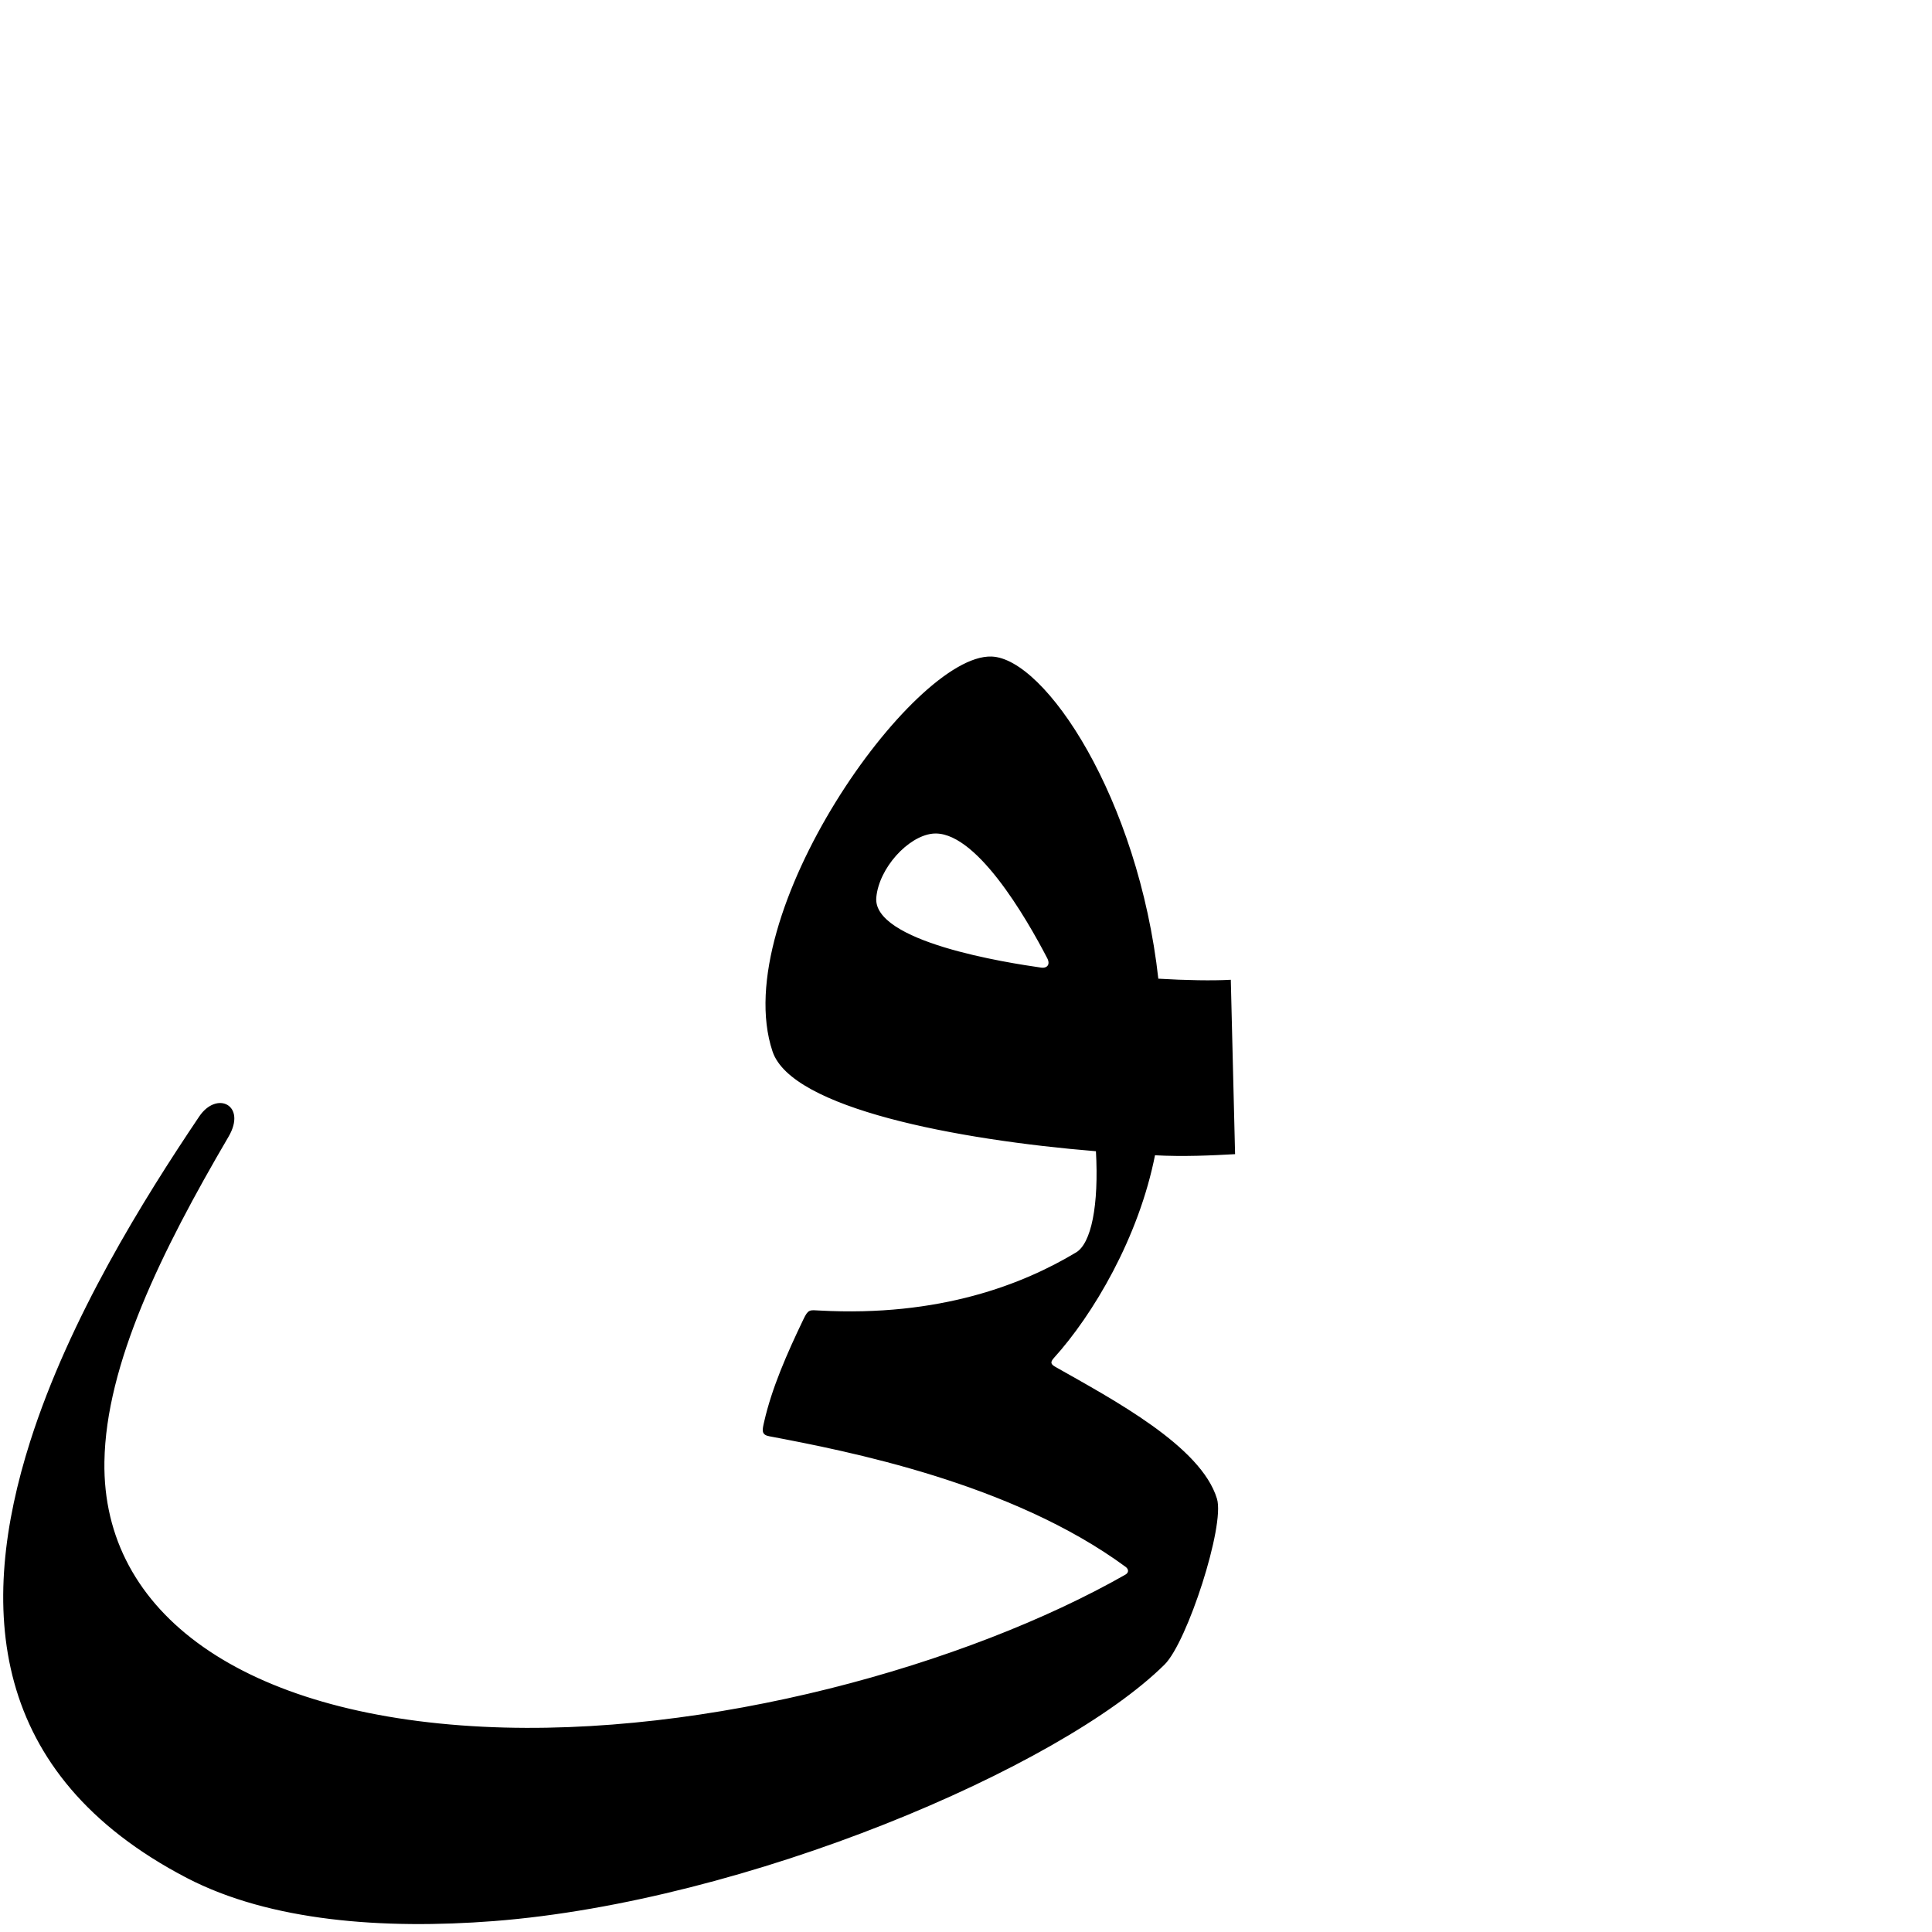
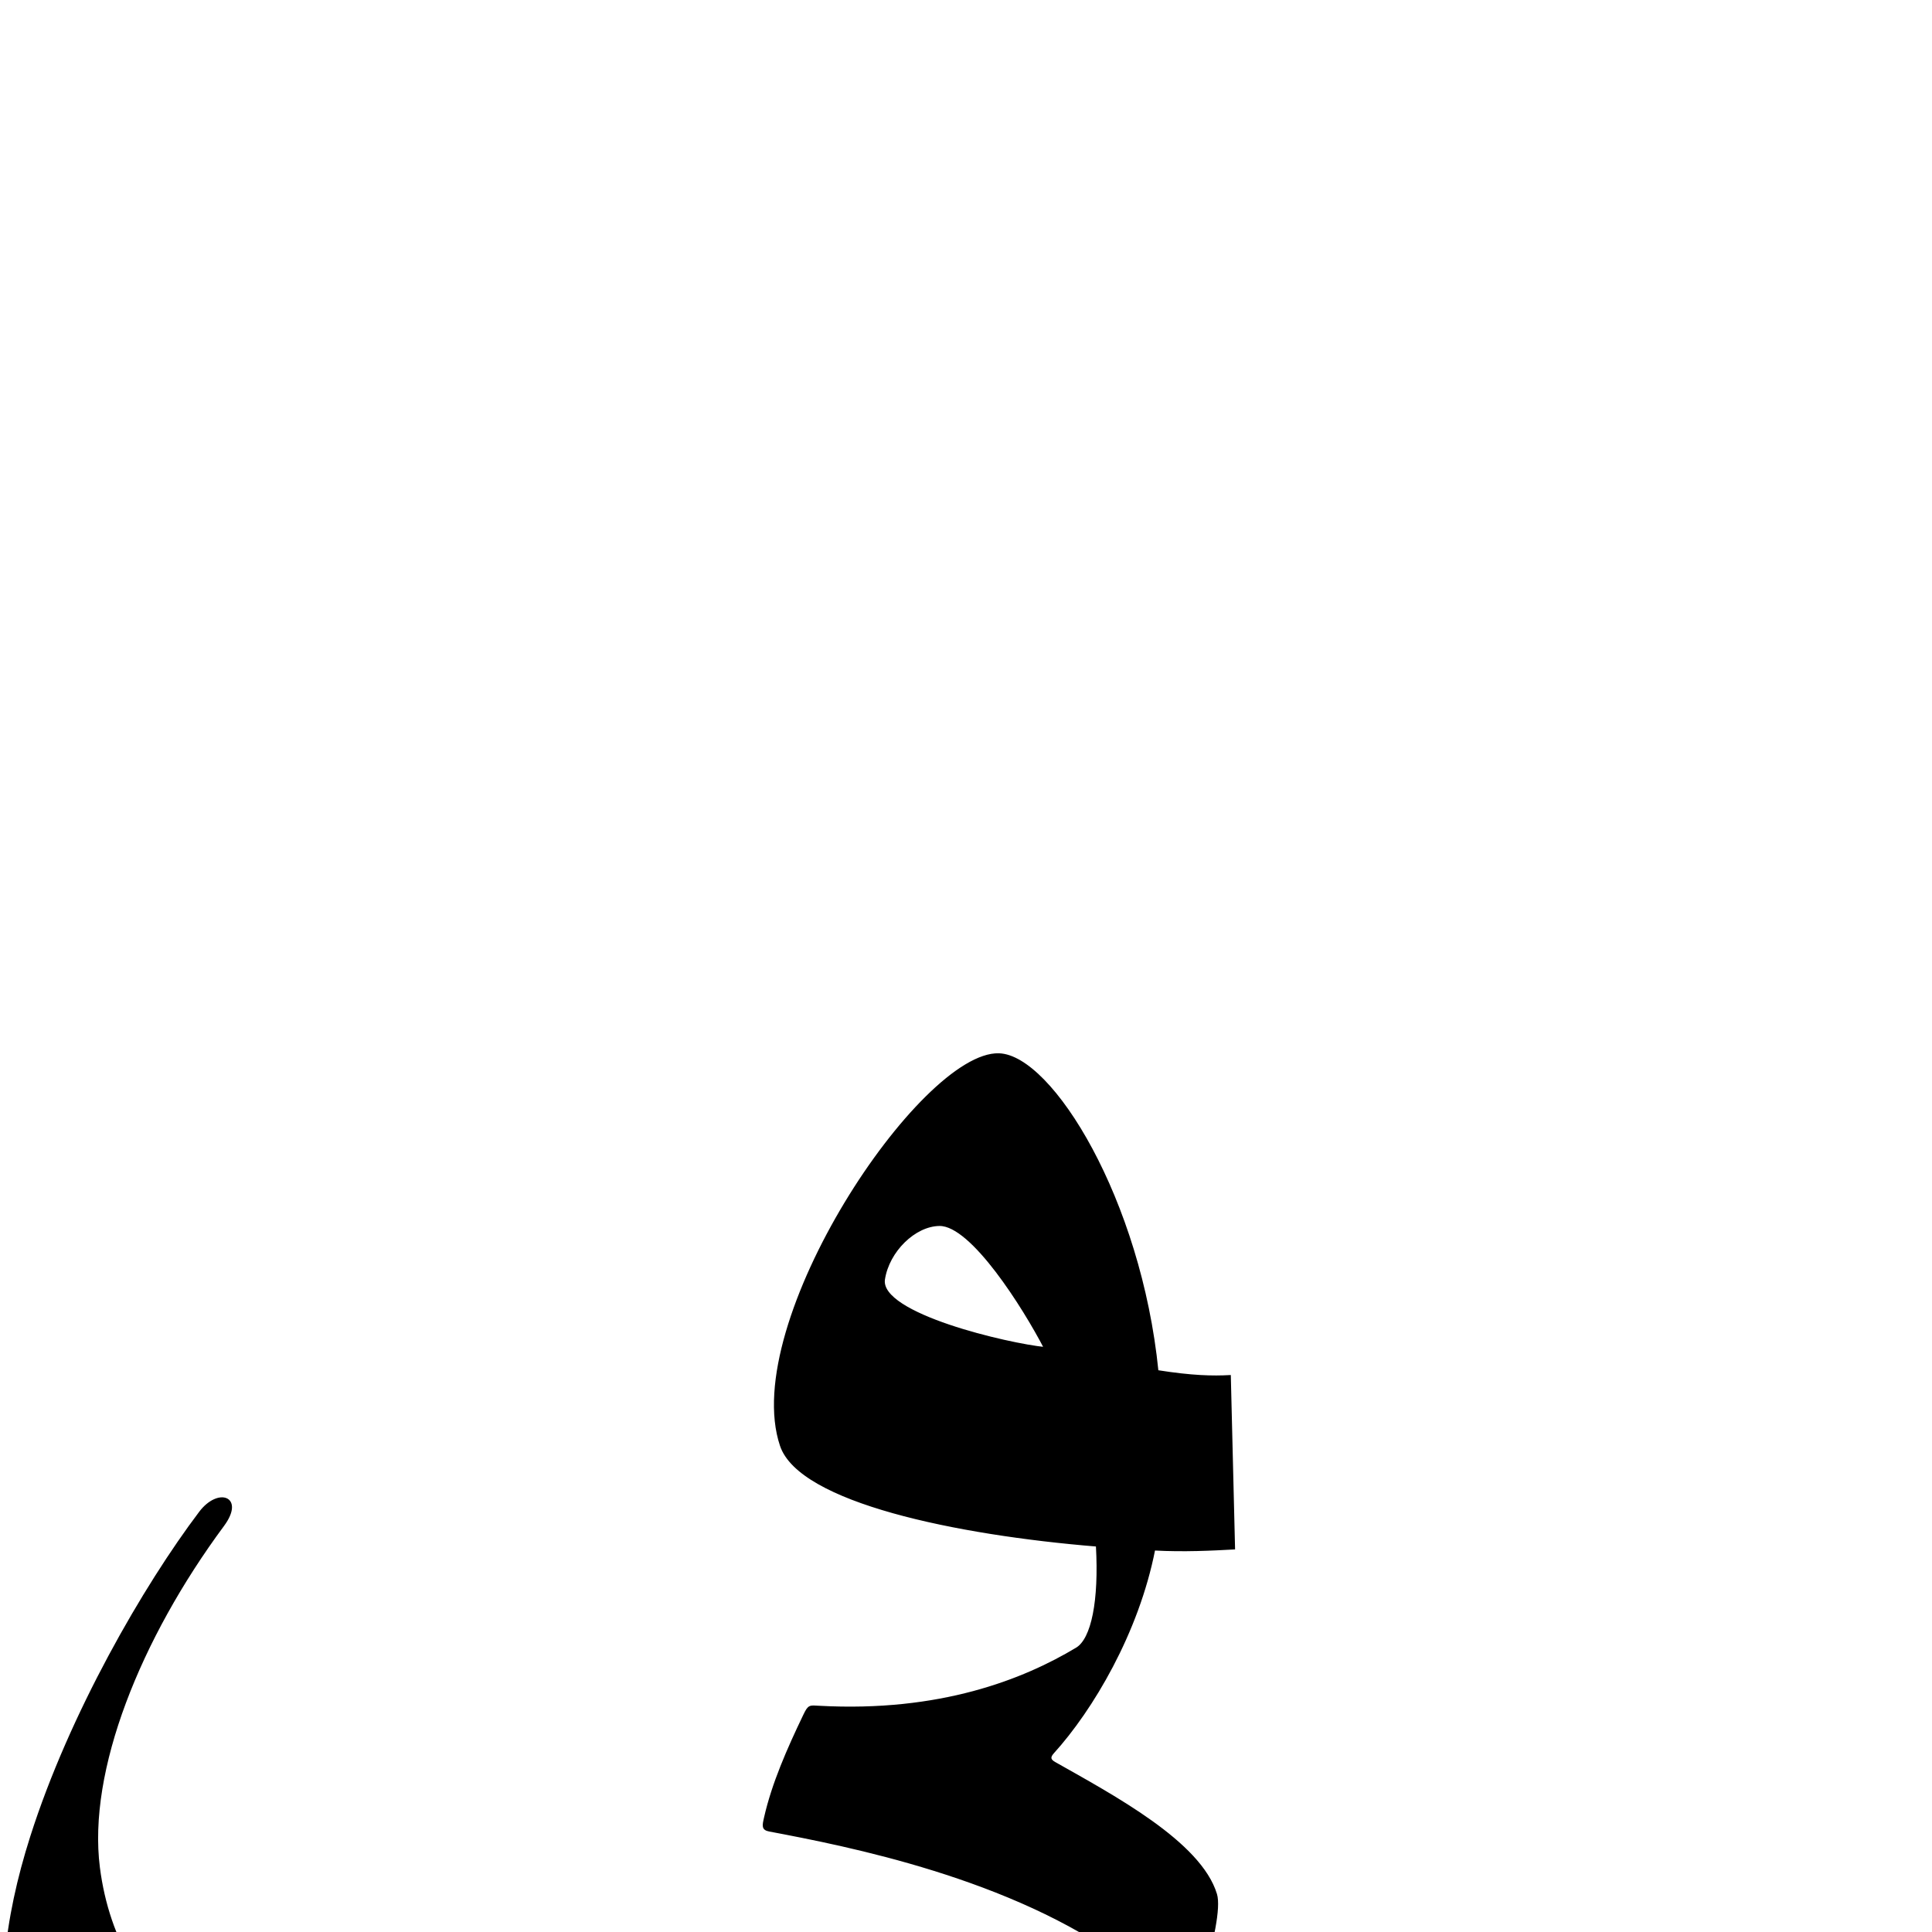
<svg xmlns="http://www.w3.org/2000/svg" version="1.0" width="1000" height="1000" id="svg5496">
  <defs id="defs5498">
    </defs>
  <g id="layer1" transform="translate(-129.956,237.8855)" />
-   <path style="fill:#000000;stroke:#000000;stroke-width:1px;stroke-linecap:butt;stroke-linejoin:miter;stroke-opacity:1" d="m 599.107,507.042 c -10.443,-94.053 -58.645,-165.809 -85.906,-166.719 -40.118,-1.338 -136.237,133.629 -112.875,203.719 9.682,29.048 94.409,45.404 167.406,51.375 1.625,28.589 -2.409,48.408 -10.469,53.25 -27.466,16.5 -70.722,33.583 -133.25,30.156 -4.872,-0.267 -5.316,-0.719 -7.719,4.281 -8.57,17.836 -16.337,35.584 -20.281,52.906 -1.009,4.433 -1.467,6.203 2.25,6.906 40.181,7.604 125.488,24.122 184.656,67.688 1.952,1.437 1.982,3.64 -0.188,4.875 C 500.751,862.151 366.475,900.035 250.013,894.26 126.041,888.113 52.328,835.759 53.544,756.604 c 0.777,-50.586 29.573,-109.217 64.312,-168.5 9.256,-15.795 -5.565,-22.946 -14.344,-9.906 -28.797,42.776 -67.131,104.293 -87.406,168 -27.053,85.002 -21.946,171.901 80.812,225.375 43.04,22.397 101.505,26.683 158.594,22.281 130.752,-10.124 293.043,-79.326 346.906,-132.625 11.687,-11.565 31.134,-71.709 27,-85.344 -8.153,-26.888 -53.064,-50.773 -83.469,-68 -2.443,-1.384 -3.122,-2.802 -0.875,-5.281 20.129,-22.212 43.908,-62.07 52.344,-105.156 15.315,0.845 30.024,0.089 41.344,-0.531 l -2.188,-89.262 c -8.875,0.48 -22.61,0.285 -37.469,-0.613 z m -60.195,-5.697 c -17.184,-2.478 -88.094,-13.241 -85.836,-36.928 1.474,-15.461 16.528,-31.848 29.312,-33.382 22.556,-2.706 49.36,44.026 60.166,64.826 1.805,3.635 -0.343,5.899 -3.643,5.484 z" id="path2394" />
+   <path style="fill:#000000;fill-opacity:1;stroke:#000000;stroke-width:1px;stroke-linecap:butt;stroke-linejoin:miter;stroke-opacity:1" d="M 599.107,709.678 C 590.221,621.076 544.356,546.594 517.094,545.685 C 476.977,544.347 382.804,684.766 404.219,748.236 C 414.008,777.248 494.734,794.029 567.732,800 C 569.357,828.589 565.323,848.408 557.263,853.25 C 529.797,869.75 486.541,886.833 424.013,883.406 C 419.141,883.139 418.697,882.687 416.294,887.688 C 407.724,905.523 399.957,923.272 396.013,940.594 C 395.003,945.027 394.546,946.797 398.263,947.5 C 438.444,955.104 523.751,971.622 582.919,1015.188 C 584.871,1016.625 584.901,1018.827 582.732,1020.062 C 500.751,1066.735 366.475,1104.619 250.013,1098.844 C 126.041,1092.697 60.895,1042.679 51.208,966.639 C 44.815,916.452 72.215,848.077 115.52,789.572 C 126.412,774.858 112.991,770.24 103.513,782.781 C 74.716,820.884 36.382,887.074 16.107,950.781 C -10.946,1035.783 -5.84,1122.682 96.919,1176.156 C 139.959,1198.553 198.424,1202.839 255.513,1198.438 C 386.265,1188.314 548.556,1119.112 602.419,1065.812 C 614.106,1054.248 633.553,994.104 629.419,980.469 C 621.266,953.58 576.355,929.696 545.95,912.469 C 543.508,911.085 542.828,909.667 545.075,907.188 C 565.204,884.976 588.983,845.118 597.419,802.031 C 612.734,802.876 627.444,802.121 638.763,801.5 L 636.575,712.238 C 627.7,712.718 617.081,712.523 599.107,709.678 z M 457.553,662.186 C 459.79,647.585 473.406,634.195 486.282,634.06 C 502.997,633.885 529.996,676.918 540.802,697.718 C 522.117,695.869 454.769,680.358 457.553,662.186 z" id="path2394" />
</svg>
